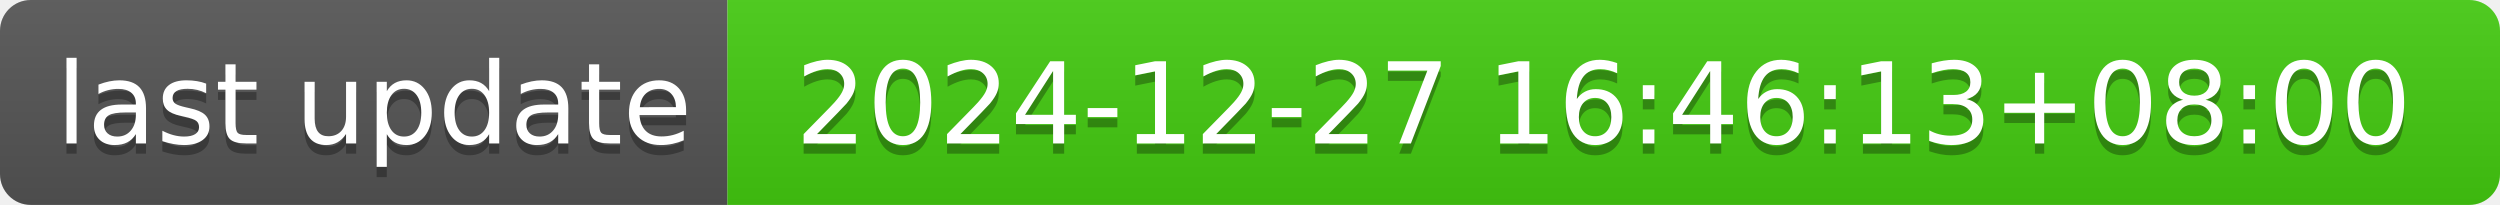
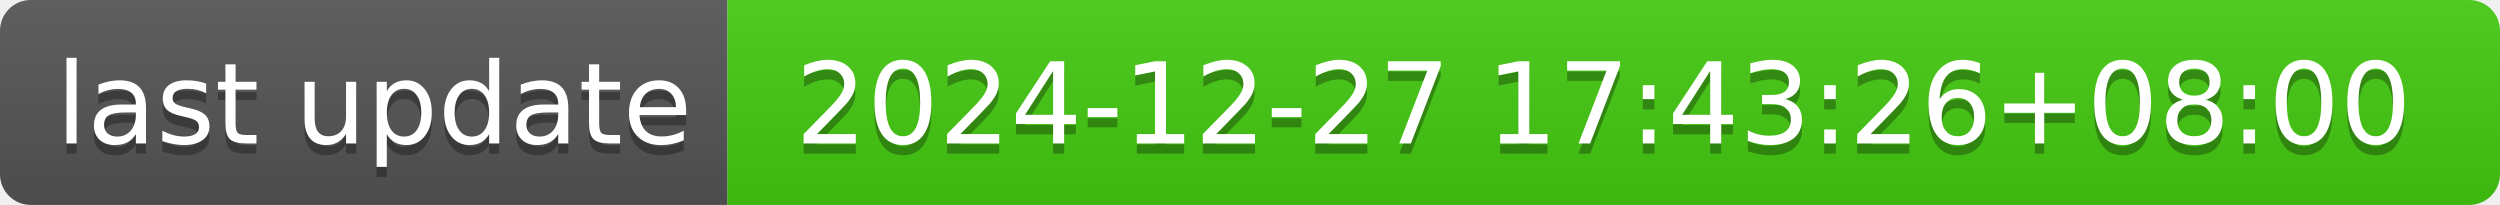
- <svg xmlns="http://www.w3.org/2000/svg" width="244" height="20" role="img" aria-label="last update: 2024-12-27 16:46:13+08:00">
+ <svg xmlns="http://www.w3.org/2000/svg" width="244" height="20" role="img" aria-label="last update: 2024-12-27 17:43:26+08:00">
  <linearGradient id="s" x2="0" y2="100%">
    <stop offset="0" stop-color="#bbb" stop-opacity=".1" />
    <stop offset="1" stop-opacity=".1" />
  </linearGradient>
  <clipPath id="r">
    <rect width="244" height="20" rx="3" fill="#fff" />
  </clipPath>
  <g clip-path="url(#r)">
    <rect width="71" height="20" fill="#555" />
    <rect x="71" width="173" height="20" fill="#4c1" />
    <rect width="244" height="20" fill="url(#s)" />
  </g>
  <g fill="#fff" text-anchor="middle" font-family="Verdana,Geneva,DejaVu Sans,sans-serif" text-rendering="geometricPrecision" font-size="110">
    <text aria-hidden="true" x="365" y="150" fill="#010101" fill-opacity=".3" transform="scale(.1)" textLength="610">last update</text>
    <text x="365" y="140" transform="scale(.1)" fill="#fff" textLength="610">last update</text>
-     <text aria-hidden="true" x="1565" y="150" fill="#010101" fill-opacity=".3" transform="scale(.1)" textLength="1630">2024-12-27 16:46:13+08:00</text>
-     <text x="1565" y="140" transform="scale(.1)" fill="#fff" textLength="1630">2024-12-27 16:46:13+08:00</text>
+     <text aria-hidden="true" x="1565" y="150" fill="#010101" fill-opacity=".3" transform="scale(.1)" textLength="1630">2024-12-27 17:43:26+08:00</text>
+     <text x="1565" y="140" transform="scale(.1)" fill="#fff" textLength="1630">2024-12-27 17:43:26+08:00</text>
  </g>
</svg>
